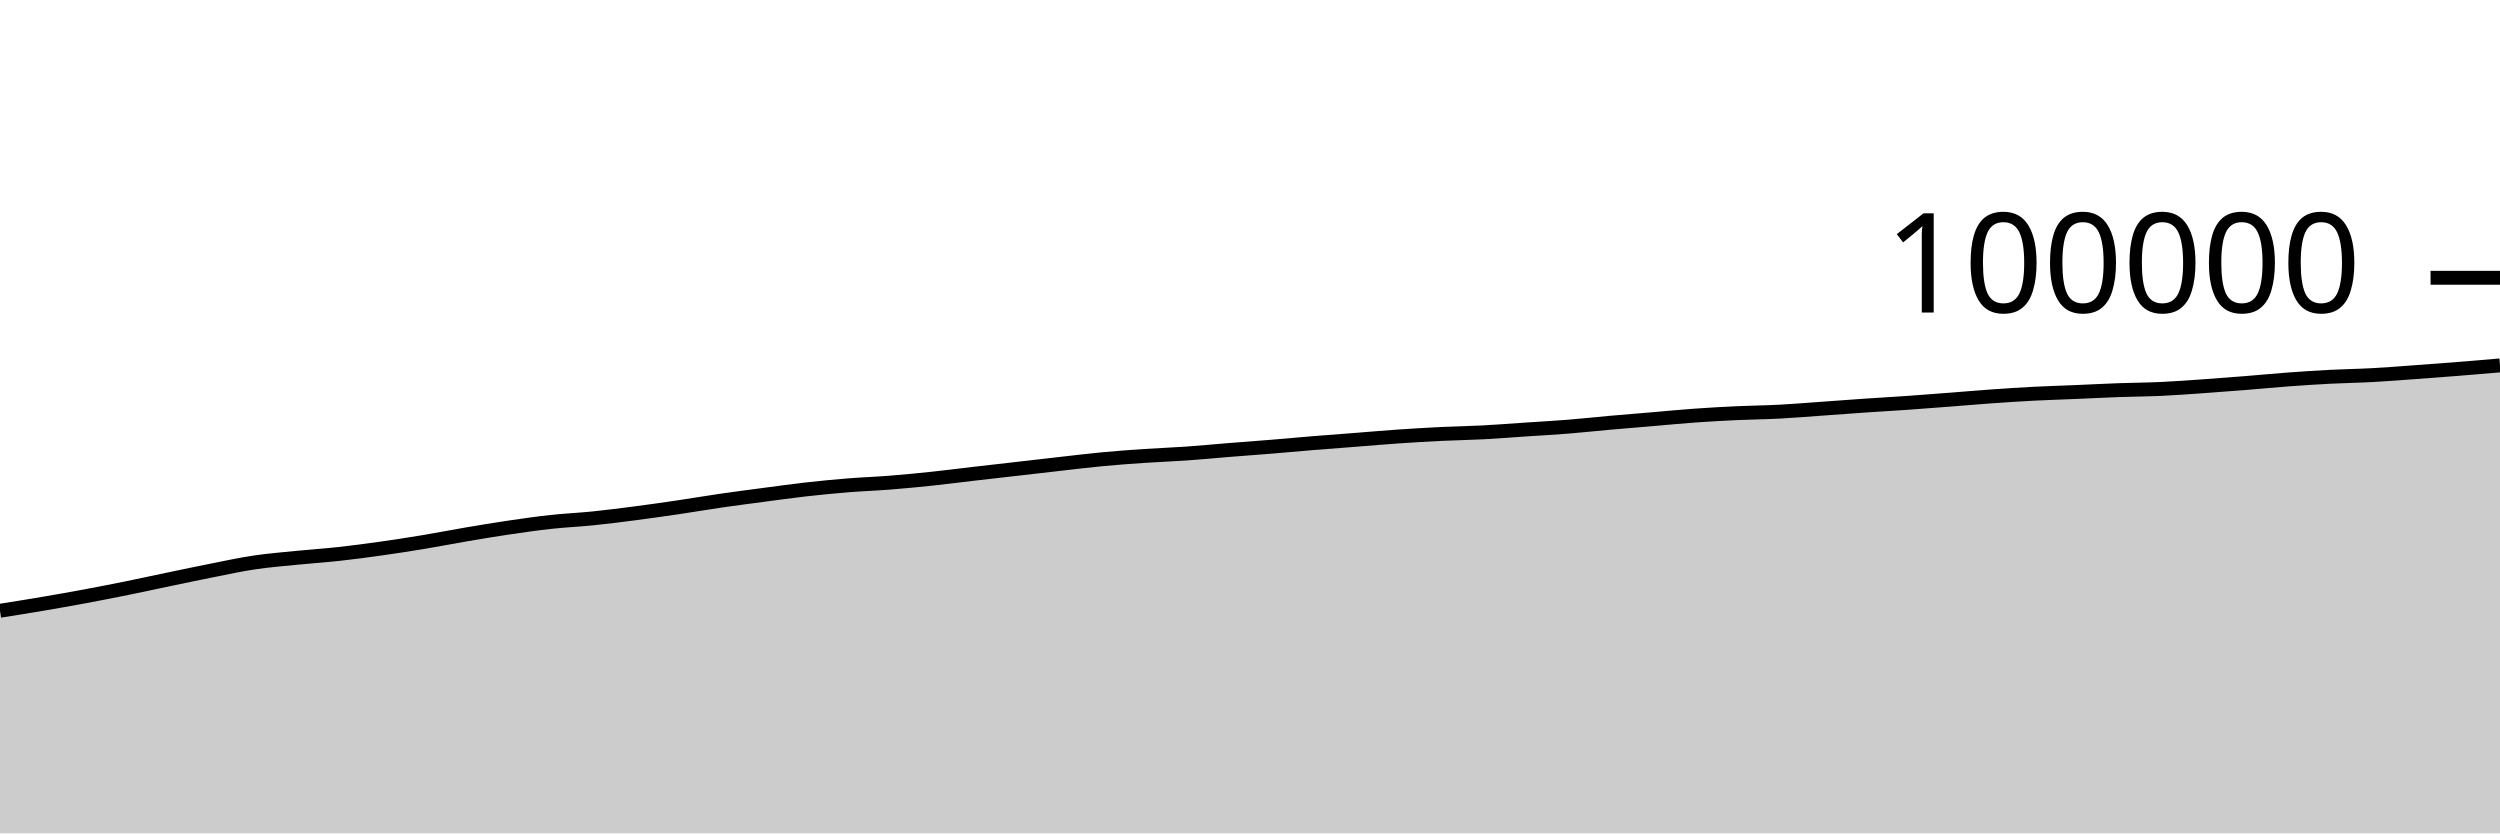
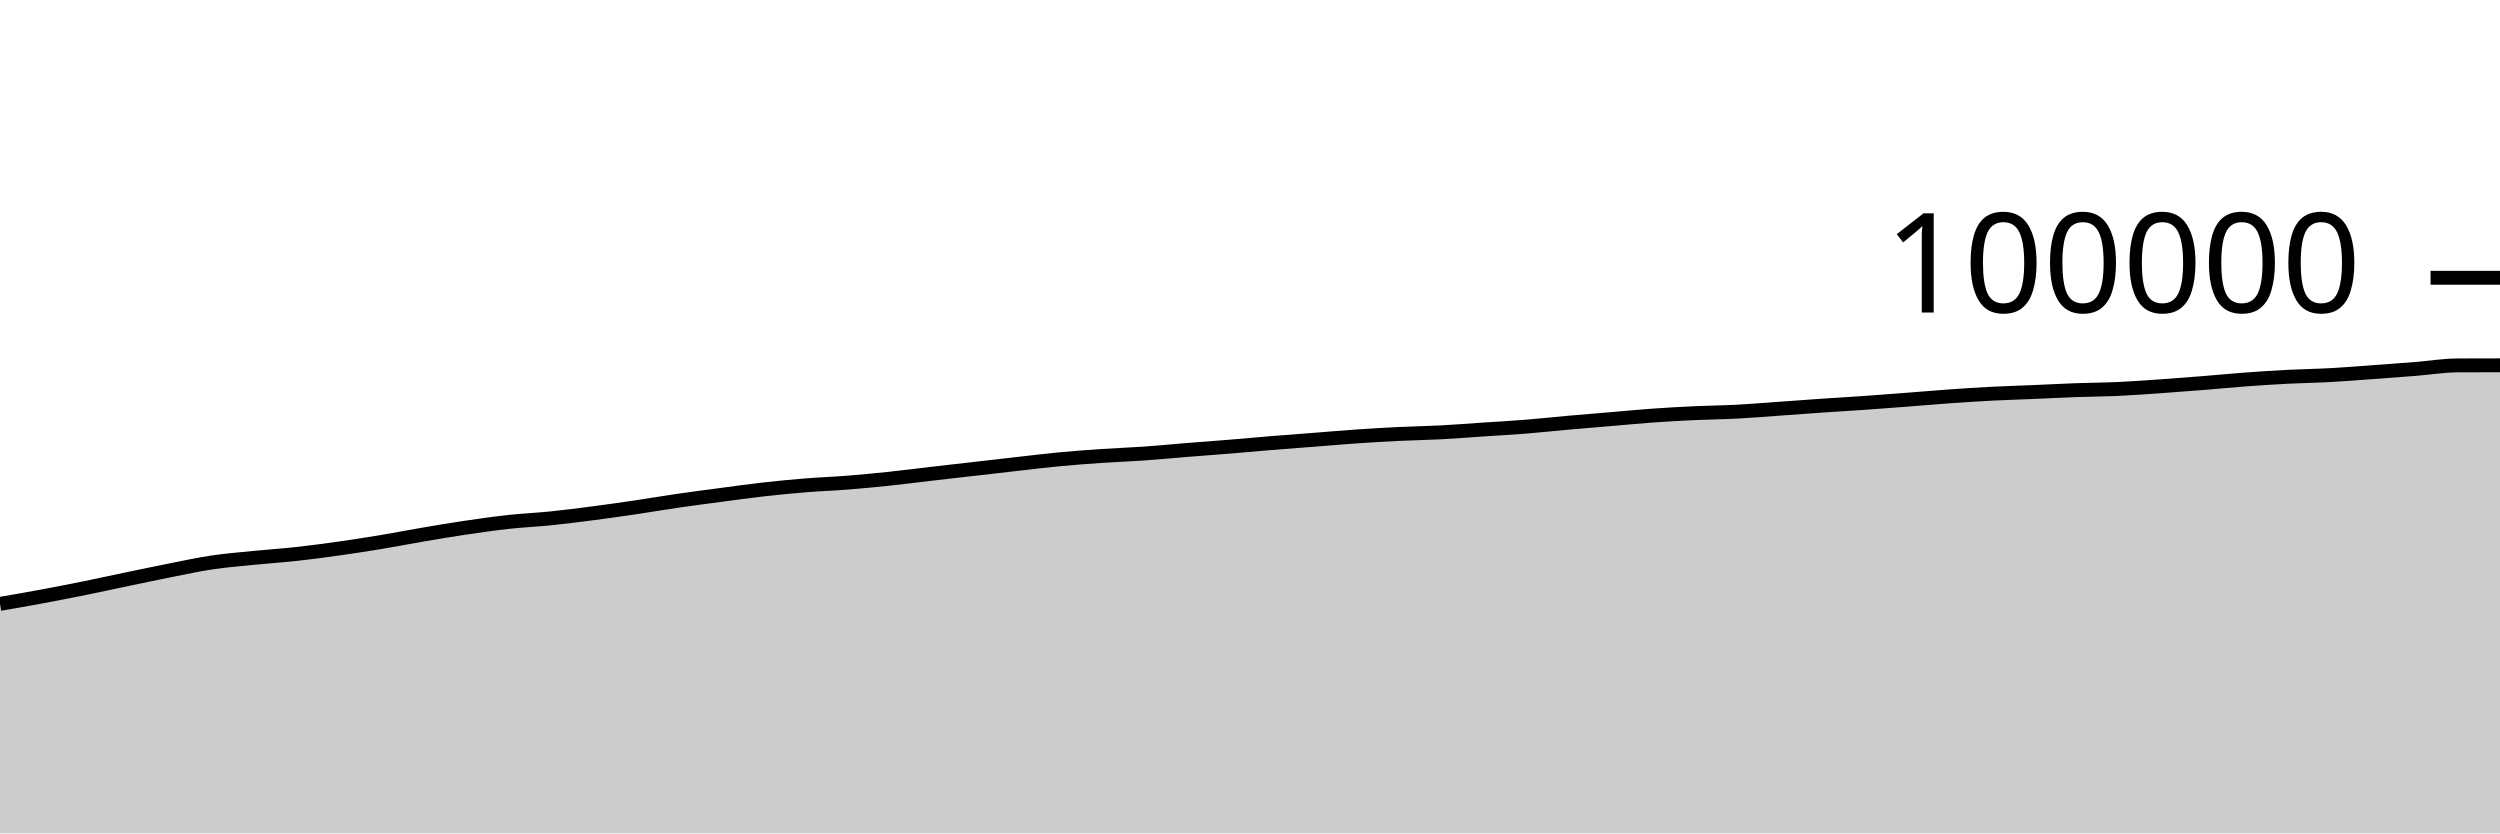
<svg xmlns="http://www.w3.org/2000/svg" viewBox="0 0 180 60">
  <g transform="translate(0,20)">
-     <path class="area" fill="rgba(0, 0, 0, 0.2)" d="M0,23.975C1.017,23.813,2.034,23.652,3.051,23.479C4.068,23.306,5.085,23.127,6.102,22.938C7.119,22.749,8.136,22.55,9.153,22.344C10.169,22.138,11.186,21.913,12.203,21.702C13.22,21.49,14.237,21.275,15.254,21.074C16.271,20.873,17.288,20.649,18.305,20.498C19.322,20.346,20.339,20.265,21.356,20.163C22.373,20.061,23.39,19.996,24.407,19.884C25.424,19.773,26.441,19.636,27.458,19.492C28.475,19.349,29.492,19.192,30.508,19.023C31.525,18.854,32.542,18.653,33.559,18.48C34.576,18.307,35.593,18.137,36.61,17.987C37.627,17.837,38.644,17.69,39.661,17.579C40.678,17.468,41.695,17.425,42.712,17.321C43.729,17.217,44.746,17.086,45.763,16.954C46.78,16.821,47.797,16.676,48.814,16.526C49.831,16.376,50.847,16.201,51.864,16.053C52.881,15.905,53.898,15.774,54.915,15.639C55.932,15.505,56.949,15.361,57.966,15.246C58.983,15.13,60,15.03,61.017,14.948C62.034,14.865,63.051,14.831,64.068,14.75C65.085,14.67,66.102,14.571,67.119,14.464C68.136,14.356,69.153,14.223,70.169,14.105C71.186,13.987,72.203,13.874,73.22,13.757C74.237,13.641,75.254,13.522,76.271,13.407C77.288,13.292,78.305,13.165,79.322,13.069C80.339,12.972,81.356,12.898,82.373,12.829C83.39,12.76,84.407,12.726,85.424,12.654C86.441,12.583,87.458,12.483,88.475,12.401C89.492,12.32,90.508,12.248,91.525,12.164C92.542,12.081,93.559,11.985,94.576,11.902C95.593,11.819,96.61,11.746,97.627,11.666C98.644,11.587,99.661,11.497,100.678,11.427C101.695,11.357,102.712,11.296,103.729,11.246C104.746,11.197,105.763,11.183,106.78,11.13C107.797,11.077,108.814,10.994,109.831,10.926C110.847,10.858,111.864,10.804,112.881,10.722C113.898,10.641,114.915,10.529,115.932,10.438C116.949,10.348,117.966,10.267,118.983,10.181C120,10.095,121.017,9.994,122.034,9.922C123.051,9.849,124.068,9.793,125.085,9.746C126.102,9.699,127.119,9.692,128.136,9.638C129.153,9.585,130.169,9.498,131.186,9.426C132.203,9.354,133.22,9.275,134.237,9.206C135.254,9.136,136.271,9.08,137.288,9.009C138.305,8.938,139.322,8.859,140.339,8.78C141.356,8.702,142.373,8.612,143.39,8.54C144.407,8.468,145.424,8.401,146.441,8.348C147.458,8.296,148.475,8.267,149.492,8.224C150.508,8.181,151.525,8.127,152.542,8.09C153.559,8.054,154.576,8.05,155.593,8.003C156.61,7.956,157.627,7.88,158.644,7.809C159.661,7.738,160.678,7.66,161.695,7.578C162.712,7.497,163.729,7.396,164.746,7.321C165.763,7.246,166.78,7.18,167.797,7.127C168.814,7.075,169.831,7.062,170.847,7.006C171.864,6.951,172.881,6.868,173.898,6.794C174.915,6.72,175.932,6.644,176.949,6.564C177.966,6.483,178.983,6.396,180,6.309L180,40C178.983,40,177.966,40,176.949,40C175.932,40,174.915,40,173.898,40C172.881,40,171.864,40,170.847,40C169.831,40,168.814,40,167.797,40C166.78,40,165.763,40,164.746,40C163.729,40,162.712,40,161.695,40C160.678,40,159.661,40,158.644,40C157.627,40,156.61,40,155.593,40C154.576,40,153.559,40,152.542,40C151.525,40,150.508,40,149.492,40C148.475,40,147.458,40,146.441,40C145.424,40,144.407,40,143.39,40C142.373,40,141.356,40,140.339,40C139.322,40,138.305,40,137.288,40C136.271,40,135.254,40,134.237,40C133.22,40,132.203,40,131.186,40C130.169,40,129.153,40,128.136,40C127.119,40,126.102,40,125.085,40C124.068,40,123.051,40,122.034,40C121.017,40,120,40,118.983,40C117.966,40,116.949,40,115.932,40C114.915,40,113.898,40,112.881,40C111.864,40,110.847,40,109.831,40C108.814,40,107.797,40,106.78,40C105.763,40,104.746,40,103.729,40C102.712,40,101.695,40,100.678,40C99.661,40,98.644,40,97.627,40C96.61,40,95.593,40,94.576,40C93.559,40,92.542,40,91.525,40C90.508,40,89.492,40,88.475,40C87.458,40,86.441,40,85.424,40C84.407,40,83.39,40,82.373,40C81.356,40,80.339,40,79.322,40C78.305,40,77.288,40,76.271,40C75.254,40,74.237,40,73.22,40C72.203,40,71.186,40,70.169,40C69.153,40,68.136,40,67.119,40C66.102,40,65.085,40,64.068,40C63.051,40,62.034,40,61.017,40C60,40,58.983,40,57.966,40C56.949,40,55.932,40,54.915,40C53.898,40,52.881,40,51.864,40C50.847,40,49.831,40,48.814,40C47.797,40,46.78,40,45.763,40C44.746,40,43.729,40,42.712,40C41.695,40,40.678,40,39.661,40C38.644,40,37.627,40,36.61,40C35.593,40,34.576,40,33.559,40C32.542,40,31.525,40,30.508,40C29.492,40,28.475,40,27.458,40C26.441,40,25.424,40,24.407,40C23.39,40,22.373,40,21.356,40C20.339,40,19.322,40,18.305,40C17.288,40,16.271,40,15.254,40C14.237,40,13.22,40,12.203,40C11.186,40,10.169,40,9.153,40C8.136,40,7.119,40,6.102,40C5.085,40,4.068,40,3.051,40C2.034,40,1.017,40,0,40Z" />
-     <path class="line" stroke="black" fill="none" d="M0,23.975C1.017,23.813,2.034,23.652,3.051,23.479C4.068,23.306,5.085,23.127,6.102,22.938C7.119,22.749,8.136,22.55,9.153,22.344C10.169,22.138,11.186,21.913,12.203,21.702C13.22,21.49,14.237,21.275,15.254,21.074C16.271,20.873,17.288,20.649,18.305,20.498C19.322,20.346,20.339,20.265,21.356,20.163C22.373,20.061,23.39,19.996,24.407,19.884C25.424,19.773,26.441,19.636,27.458,19.492C28.475,19.349,29.492,19.192,30.508,19.023C31.525,18.854,32.542,18.653,33.559,18.48C34.576,18.307,35.593,18.137,36.61,17.987C37.627,17.837,38.644,17.69,39.661,17.579C40.678,17.468,41.695,17.425,42.712,17.321C43.729,17.217,44.746,17.086,45.763,16.954C46.78,16.821,47.797,16.676,48.814,16.526C49.831,16.376,50.847,16.201,51.864,16.053C52.881,15.905,53.898,15.774,54.915,15.639C55.932,15.505,56.949,15.361,57.966,15.246C58.983,15.13,60,15.03,61.017,14.948C62.034,14.865,63.051,14.831,64.068,14.75C65.085,14.67,66.102,14.571,67.119,14.464C68.136,14.356,69.153,14.223,70.169,14.105C71.186,13.987,72.203,13.874,73.22,13.757C74.237,13.641,75.254,13.522,76.271,13.407C77.288,13.292,78.305,13.165,79.322,13.069C80.339,12.972,81.356,12.898,82.373,12.829C83.39,12.76,84.407,12.726,85.424,12.654C86.441,12.583,87.458,12.483,88.475,12.401C89.492,12.32,90.508,12.248,91.525,12.164C92.542,12.081,93.559,11.985,94.576,11.902C95.593,11.819,96.61,11.746,97.627,11.666C98.644,11.587,99.661,11.497,100.678,11.427C101.695,11.357,102.712,11.296,103.729,11.246C104.746,11.197,105.763,11.183,106.78,11.13C107.797,11.077,108.814,10.994,109.831,10.926C110.847,10.858,111.864,10.804,112.881,10.722C113.898,10.641,114.915,10.529,115.932,10.438C116.949,10.348,117.966,10.267,118.983,10.181C120,10.095,121.017,9.994,122.034,9.922C123.051,9.849,124.068,9.793,125.085,9.746C126.102,9.699,127.119,9.692,128.136,9.638C129.153,9.585,130.169,9.498,131.186,9.426C132.203,9.354,133.22,9.275,134.237,9.206C135.254,9.136,136.271,9.08,137.288,9.009C138.305,8.938,139.322,8.859,140.339,8.78C141.356,8.702,142.373,8.612,143.39,8.54C144.407,8.468,145.424,8.401,146.441,8.348C147.458,8.296,148.475,8.267,149.492,8.224C150.508,8.181,151.525,8.127,152.542,8.09C153.559,8.054,154.576,8.05,155.593,8.003C156.61,7.956,157.627,7.88,158.644,7.809C159.661,7.738,160.678,7.66,161.695,7.578C162.712,7.497,163.729,7.396,164.746,7.321C165.763,7.246,166.78,7.18,167.797,7.127C168.814,7.075,169.831,7.062,170.847,7.006C171.864,6.951,172.881,6.868,173.898,6.794C174.915,6.72,175.932,6.644,176.949,6.564C177.966,6.483,178.983,6.396,180,6.309" />
+     <path class="area" fill="rgba(0, 0, 0, 0.2)" d="M0,23.479C1.017,23.303,2.034,23.127,3.051,22.938C4.068,22.749,5.085,22.55,6.102,22.344C7.119,22.138,8.136,21.913,9.153,21.702C10.169,21.49,11.186,21.275,12.203,21.074C13.22,20.873,14.237,20.649,15.254,20.498C16.271,20.346,17.288,20.265,18.305,20.163C19.322,20.061,20.339,19.996,21.356,19.884C22.373,19.773,23.39,19.636,24.407,19.492C25.424,19.349,26.441,19.192,27.458,19.023C28.475,18.854,29.492,18.653,30.508,18.48C31.525,18.307,32.542,18.137,33.559,17.987C34.576,17.837,35.593,17.69,36.61,17.579C37.627,17.468,38.644,17.425,39.661,17.321C40.678,17.217,41.695,17.086,42.712,16.954C43.729,16.821,44.746,16.676,45.763,16.526C46.78,16.376,47.797,16.201,48.814,16.053C49.831,15.905,50.847,15.774,51.864,15.639C52.881,15.505,53.898,15.361,54.915,15.246C55.932,15.13,56.949,15.03,57.966,14.948C58.983,14.865,60,14.831,61.017,14.75C62.034,14.67,63.051,14.571,64.068,14.464C65.085,14.356,66.102,14.223,67.119,14.105C68.136,13.987,69.153,13.874,70.169,13.757C71.186,13.641,72.203,13.522,73.22,13.407C74.237,13.292,75.254,13.165,76.271,13.069C77.288,12.972,78.305,12.898,79.322,12.829C80.339,12.76,81.356,12.726,82.373,12.654C83.39,12.583,84.407,12.483,85.424,12.401C86.441,12.32,87.458,12.248,88.475,12.164C89.492,12.081,90.508,11.985,91.525,11.902C92.542,11.819,93.559,11.746,94.576,11.666C95.593,11.587,96.61,11.497,97.627,11.427C98.644,11.357,99.661,11.296,100.678,11.246C101.695,11.197,102.712,11.183,103.729,11.13C104.746,11.077,105.763,10.994,106.78,10.926C107.797,10.858,108.814,10.804,109.831,10.722C110.847,10.641,111.864,10.529,112.881,10.438C113.898,10.348,114.915,10.267,115.932,10.181C116.949,10.095,117.966,9.994,118.983,9.922C120,9.849,121.017,9.793,122.034,9.746C123.051,9.699,124.068,9.692,125.085,9.638C126.102,9.585,127.119,9.498,128.136,9.426C129.153,9.354,130.169,9.275,131.186,9.206C132.203,9.136,133.22,9.08,134.237,9.009C135.254,8.938,136.271,8.859,137.288,8.78C138.305,8.702,139.322,8.612,140.339,8.54C141.356,8.468,142.373,8.401,143.39,8.348C144.407,8.296,145.424,8.267,146.441,8.224C147.458,8.181,148.475,8.127,149.492,8.09C150.508,8.054,151.525,8.05,152.542,8.003C153.559,7.956,154.576,7.88,155.593,7.809C156.61,7.738,157.627,7.66,158.644,7.578C159.661,7.497,160.678,7.396,161.695,7.321C162.712,7.246,163.729,7.18,164.746,7.127C165.763,7.075,166.78,7.062,167.797,7.006C168.814,6.951,169.831,6.868,170.847,6.794C171.864,6.72,172.881,6.644,173.898,6.564C174.915,6.483,175.932,6.313,176.949,6.309C177.966,6.305,178.983,6.303,180,6.302L180,40C178.983,40,177.966,40,176.949,40C175.932,40,174.915,40,173.898,40C172.881,40,171.864,40,170.847,40C169.831,40,168.814,40,167.797,40C166.78,40,165.763,40,164.746,40C163.729,40,162.712,40,161.695,40C160.678,40,159.661,40,158.644,40C157.627,40,156.61,40,155.593,40C154.576,40,153.559,40,152.542,40C151.525,40,150.508,40,149.492,40C148.475,40,147.458,40,146.441,40C145.424,40,144.407,40,143.39,40C142.373,40,141.356,40,140.339,40C139.322,40,138.305,40,137.288,40C136.271,40,135.254,40,134.237,40C133.22,40,132.203,40,131.186,40C130.169,40,129.153,40,128.136,40C127.119,40,126.102,40,125.085,40C124.068,40,123.051,40,122.034,40C121.017,40,120,40,118.983,40C117.966,40,116.949,40,115.932,40C114.915,40,113.898,40,112.881,40C111.864,40,110.847,40,109.831,40C108.814,40,107.797,40,106.78,40C105.763,40,104.746,40,103.729,40C102.712,40,101.695,40,100.678,40C99.661,40,98.644,40,97.627,40C96.61,40,95.593,40,94.576,40C93.559,40,92.542,40,91.525,40C90.508,40,89.492,40,88.475,40C87.458,40,86.441,40,85.424,40C84.407,40,83.39,40,82.373,40C81.356,40,80.339,40,79.322,40C78.305,40,77.288,40,76.271,40C75.254,40,74.237,40,73.22,40C72.203,40,71.186,40,70.169,40C69.153,40,68.136,40,67.119,40C66.102,40,65.085,40,64.068,40C63.051,40,62.034,40,61.017,40C60,40,58.983,40,57.966,40C56.949,40,55.932,40,54.915,40C53.898,40,52.881,40,51.864,40C50.847,40,49.831,40,48.814,40C47.797,40,46.78,40,45.763,40C44.746,40,43.729,40,42.712,40C41.695,40,40.678,40,39.661,40C38.644,40,37.627,40,36.61,40C35.593,40,34.576,40,33.559,40C32.542,40,31.525,40,30.508,40C29.492,40,28.475,40,27.458,40C26.441,40,25.424,40,24.407,40C23.39,40,22.373,40,21.356,40C20.339,40,19.322,40,18.305,40C17.288,40,16.271,40,15.254,40C14.237,40,13.22,40,12.203,40C11.186,40,10.169,40,9.153,40C8.136,40,7.119,40,6.102,40C5.085,40,4.068,40,3.051,40C2.034,40,1.017,40,0,40Z" />
+     <path class="line" stroke="black" fill="none" d="M0,23.479C1.017,23.303,2.034,23.127,3.051,22.938C4.068,22.749,5.085,22.55,6.102,22.344C7.119,22.138,8.136,21.913,9.153,21.702C10.169,21.49,11.186,21.275,12.203,21.074C13.22,20.873,14.237,20.649,15.254,20.498C16.271,20.346,17.288,20.265,18.305,20.163C19.322,20.061,20.339,19.996,21.356,19.884C22.373,19.773,23.39,19.636,24.407,19.492C25.424,19.349,26.441,19.192,27.458,19.023C28.475,18.854,29.492,18.653,30.508,18.48C31.525,18.307,32.542,18.137,33.559,17.987C34.576,17.837,35.593,17.69,36.61,17.579C37.627,17.468,38.644,17.425,39.661,17.321C40.678,17.217,41.695,17.086,42.712,16.954C43.729,16.821,44.746,16.676,45.763,16.526C46.78,16.376,47.797,16.201,48.814,16.053C49.831,15.905,50.847,15.774,51.864,15.639C52.881,15.505,53.898,15.361,54.915,15.246C55.932,15.13,56.949,15.03,57.966,14.948C58.983,14.865,60,14.831,61.017,14.75C62.034,14.67,63.051,14.571,64.068,14.464C65.085,14.356,66.102,14.223,67.119,14.105C68.136,13.987,69.153,13.874,70.169,13.757C71.186,13.641,72.203,13.522,73.22,13.407C74.237,13.292,75.254,13.165,76.271,13.069C77.288,12.972,78.305,12.898,79.322,12.829C80.339,12.76,81.356,12.726,82.373,12.654C83.39,12.583,84.407,12.483,85.424,12.401C86.441,12.32,87.458,12.248,88.475,12.164C89.492,12.081,90.508,11.985,91.525,11.902C92.542,11.819,93.559,11.746,94.576,11.666C95.593,11.587,96.61,11.497,97.627,11.427C98.644,11.357,99.661,11.296,100.678,11.246C101.695,11.197,102.712,11.183,103.729,11.13C104.746,11.077,105.763,10.994,106.78,10.926C107.797,10.858,108.814,10.804,109.831,10.722C110.847,10.641,111.864,10.529,112.881,10.438C113.898,10.348,114.915,10.267,115.932,10.181C116.949,10.095,117.966,9.994,118.983,9.922C120,9.849,121.017,9.793,122.034,9.746C123.051,9.699,124.068,9.692,125.085,9.638C126.102,9.585,127.119,9.498,128.136,9.426C129.153,9.354,130.169,9.275,131.186,9.206C132.203,9.136,133.22,9.08,134.237,9.009C135.254,8.938,136.271,8.859,137.288,8.78C138.305,8.702,139.322,8.612,140.339,8.54C141.356,8.468,142.373,8.401,143.39,8.348C144.407,8.296,145.424,8.267,146.441,8.224C147.458,8.181,148.475,8.127,149.492,8.09C150.508,8.054,151.525,8.05,152.542,8.003C153.559,7.956,154.576,7.88,155.593,7.809C156.61,7.738,157.627,7.66,158.644,7.578C159.661,7.497,160.678,7.396,161.695,7.321C162.712,7.246,163.729,7.18,164.746,7.127C165.763,7.075,166.78,7.062,167.797,7.006C168.814,6.951,169.831,6.868,170.847,6.794C171.864,6.72,172.881,6.644,173.898,6.564C174.915,6.483,175.932,6.313,176.949,6.309C177.966,6.305,178.983,6.303,180,6.302" />
    <path class="axis-ceiling" stroke-width="1" stroke="black" fill="none" d="M175,0L180,0" />
    <text class="axis-ceiling-label" font-family="sans-serif" text-anchor="end" font-size="10px" x="170" y="2.5">100000</text>
  </g>
</svg>
